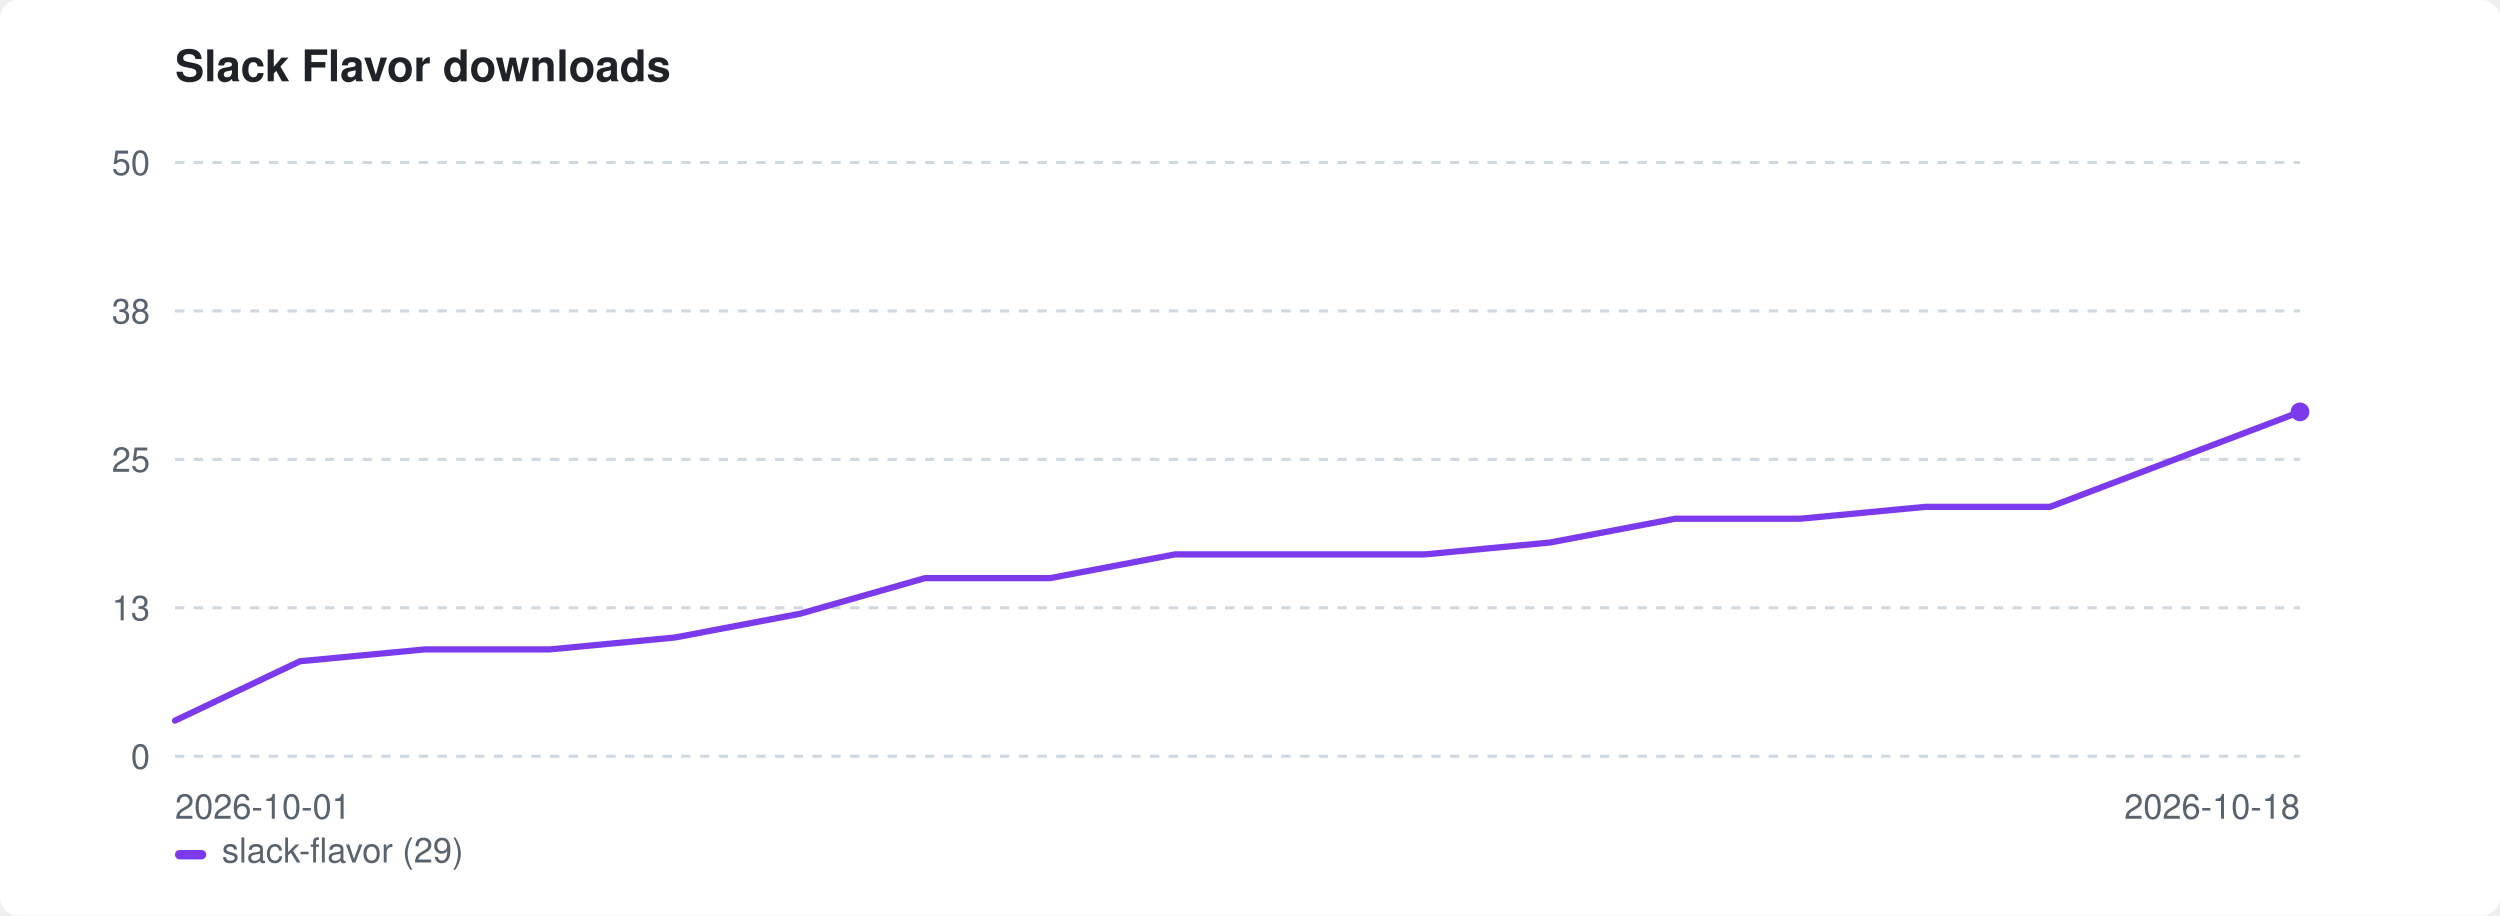
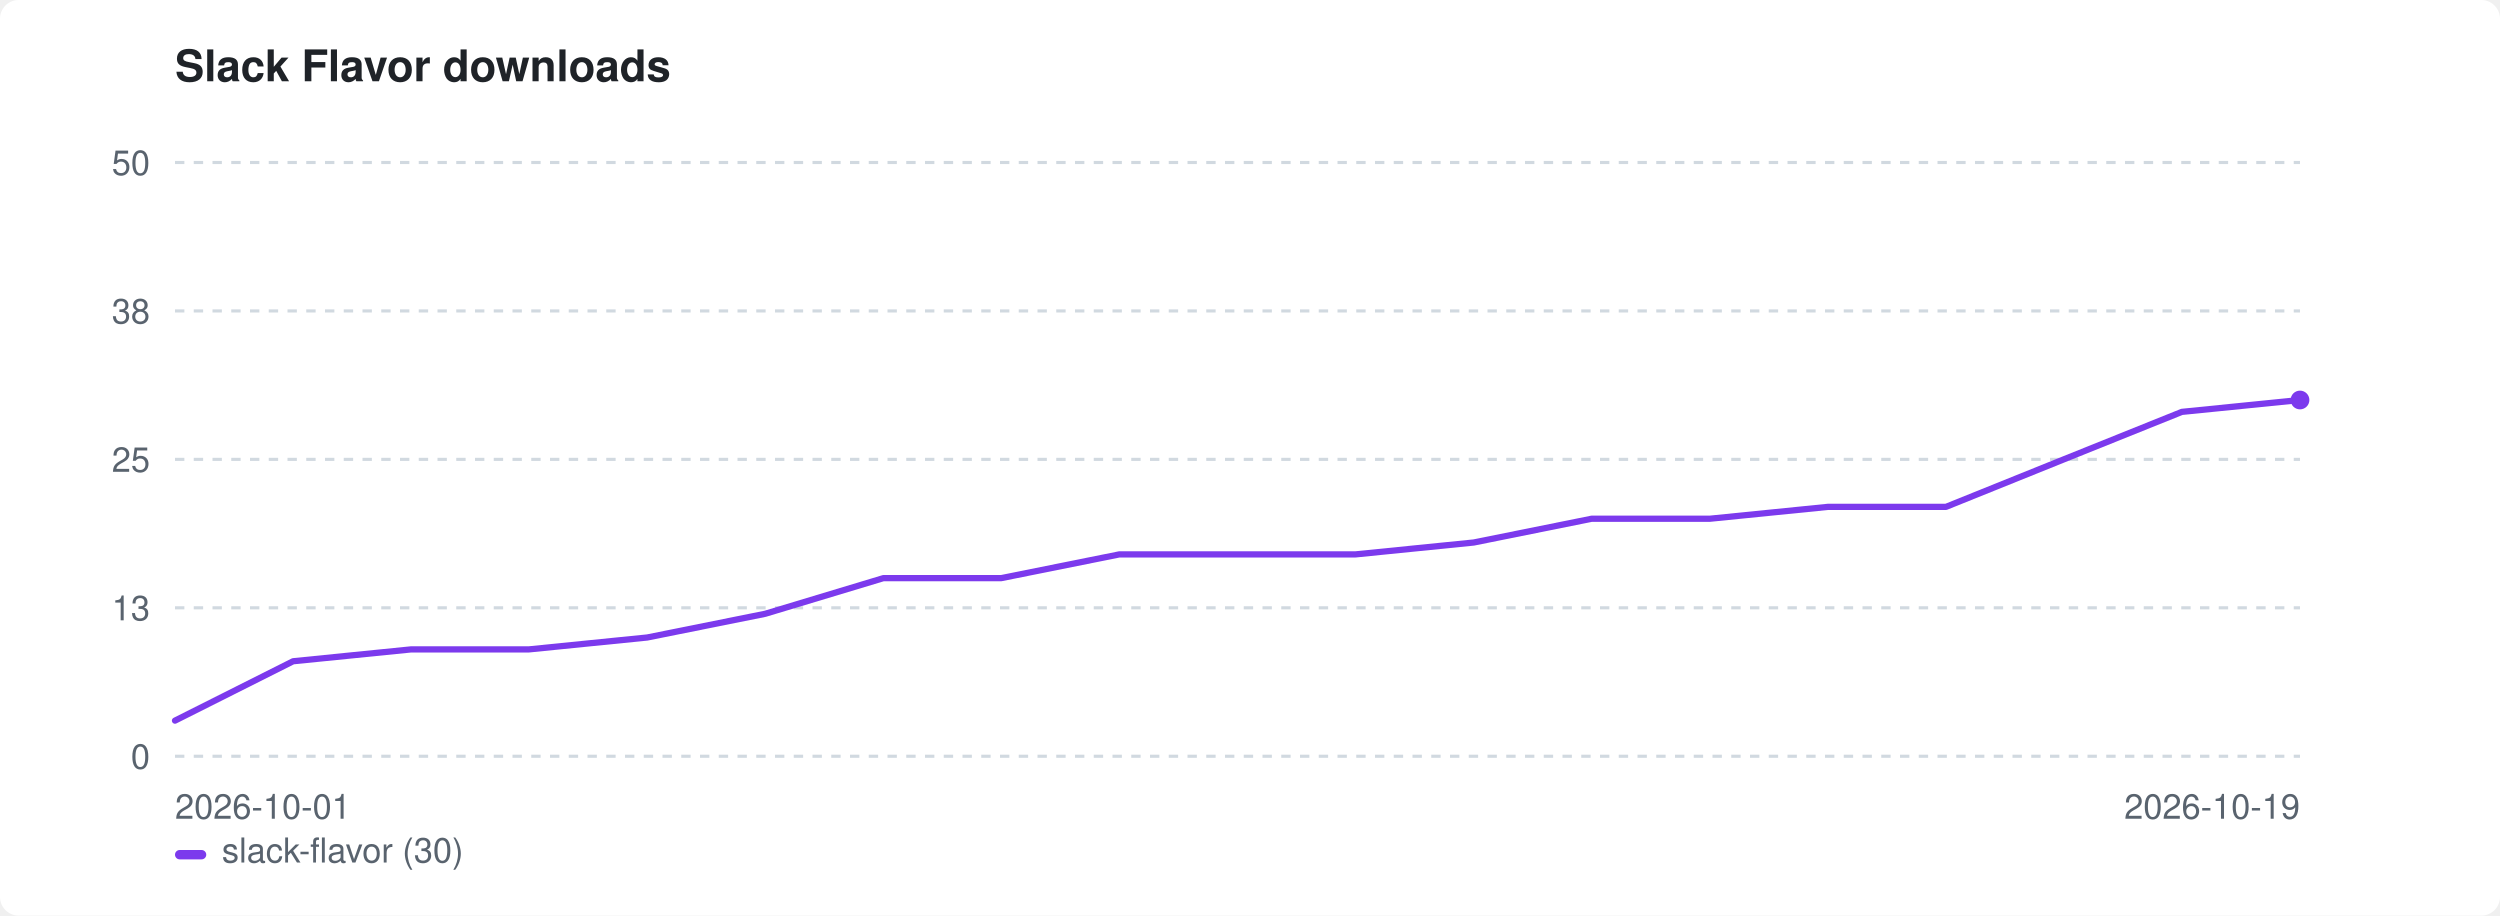
<svg xmlns="http://www.w3.org/2000/svg" width="800" height="293" viewBox="0 0 800 293" role="img" aria-label="Slack Flavor downloads">
  <style>:root{color-scheme:light dark}.bg{fill:#ffffff}.fg{fill:#1f2328}.mut{fill:#59636e}.grid{stroke:#d1d9e0}@media(prefers-color-scheme:dark){.bg{fill:#0d1117}.fg{fill:#e6edf3}.mut{fill:#9198a1}.grid{stroke:#30363d}}</style>
  <rect class="bg" width="800" height="293" rx="6" />
  <text class="fg" x="56" y="26" font-family="-apple-system,BlinkMacSystemFont,'Segoe UI',Helvetica,Arial,sans-serif" font-size="14" font-weight="600">Slack Flavor downloads</text>
  <line class="grid" x1="56" y1="242.0" x2="736" y2="242.0" stroke-width="1" stroke-dasharray="3 3" />
  <text class="mut" x="48" y="246.0" font-family="-apple-system,BlinkMacSystemFont,'Segoe UI',Helvetica,Arial,sans-serif" font-size="11" text-anchor="end">0</text>
  <line class="grid" x1="56" y1="194.5" x2="736" y2="194.5" stroke-width="1" stroke-dasharray="3 3" />
  <text class="mut" x="48" y="198.5" font-family="-apple-system,BlinkMacSystemFont,'Segoe UI',Helvetica,Arial,sans-serif" font-size="11" text-anchor="end">13</text>
  <line class="grid" x1="56" y1="147.0" x2="736" y2="147.0" stroke-width="1" stroke-dasharray="3 3" />
  <text class="mut" x="48" y="151.0" font-family="-apple-system,BlinkMacSystemFont,'Segoe UI',Helvetica,Arial,sans-serif" font-size="11" text-anchor="end">25</text>
  <line class="grid" x1="56" y1="99.5" x2="736" y2="99.5" stroke-width="1" stroke-dasharray="3 3" />
  <text class="mut" x="48" y="103.5" font-family="-apple-system,BlinkMacSystemFont,'Segoe UI',Helvetica,Arial,sans-serif" font-size="11" text-anchor="end">38</text>
  <line class="grid" x1="56" y1="52.0" x2="736" y2="52.0" stroke-width="1" stroke-dasharray="3 3" />
  <text class="mut" x="48" y="56.0" font-family="-apple-system,BlinkMacSystemFont,'Segoe UI',Helvetica,Arial,sans-serif" font-size="11" text-anchor="end">50</text>
  <text class="mut" x="56" y="262" font-family="-apple-system,BlinkMacSystemFont,'Segoe UI',Helvetica,Arial,sans-serif" font-size="11">2026-10-01</text>
-   <text class="mut" x="736" y="262" font-family="-apple-system,BlinkMacSystemFont,'Segoe UI',Helvetica,Arial,sans-serif" font-size="11" text-anchor="end">2026-10-18</text>
-   <path d="M56.0 230.6 L96.0 211.6 L136.0 207.8 L176.0 207.8 L216.0 204.0 L256.0 196.4 L296.0 185.0 L336.0 185.0 L376.0 177.4 L416.0 177.4 L456.0 177.4 L496.0 173.6 L536.0 166.0 L576.0 166.0 L616.0 162.2 L656.0 162.2 L696.0 147.0 L736.0 131.8" fill="none" stroke="#7c3aed" stroke-width="2" stroke-linejoin="round" stroke-linecap="round" />
-   <circle cx="736.0" cy="131.8" r="3" fill="#7c3aed" />
+   <text class="mut" x="736" y="262" font-family="-apple-system,BlinkMacSystemFont,'Segoe UI',Helvetica,Arial,sans-serif" font-size="11" text-anchor="end">2026-10-19</text>
+   <path d="M56.0 230.6 L93.8 211.6 L131.6 207.8 L169.3 207.8 L207.1 204.0 L244.9 196.4 L282.7 185.0 L320.4 185.0 L358.2 177.4 L396.0 177.4 L433.8 177.4 L471.6 173.6 L509.3 166.0 L547.1 166.0 L584.9 162.2 L622.7 162.2 L660.4 147.0 L698.2 131.8 L736.0 128.0" fill="none" stroke="#7c3aed" stroke-width="2" stroke-linejoin="round" stroke-linecap="round" />
+   <circle cx="736.0" cy="128.0" r="3" fill="#7c3aed" />
  <rect x="56" y="272" width="10" height="3" rx="1.5" fill="#7c3aed" />
-   <text class="mut" x="71" y="276" font-family="-apple-system,BlinkMacSystemFont,'Segoe UI',Helvetica,Arial,sans-serif" font-size="11">slack-flavor (29)</text>
+   <text class="mut" x="71" y="276" font-family="-apple-system,BlinkMacSystemFont,'Segoe UI',Helvetica,Arial,sans-serif" font-size="11">slack-flavor (30)</text>
</svg>
